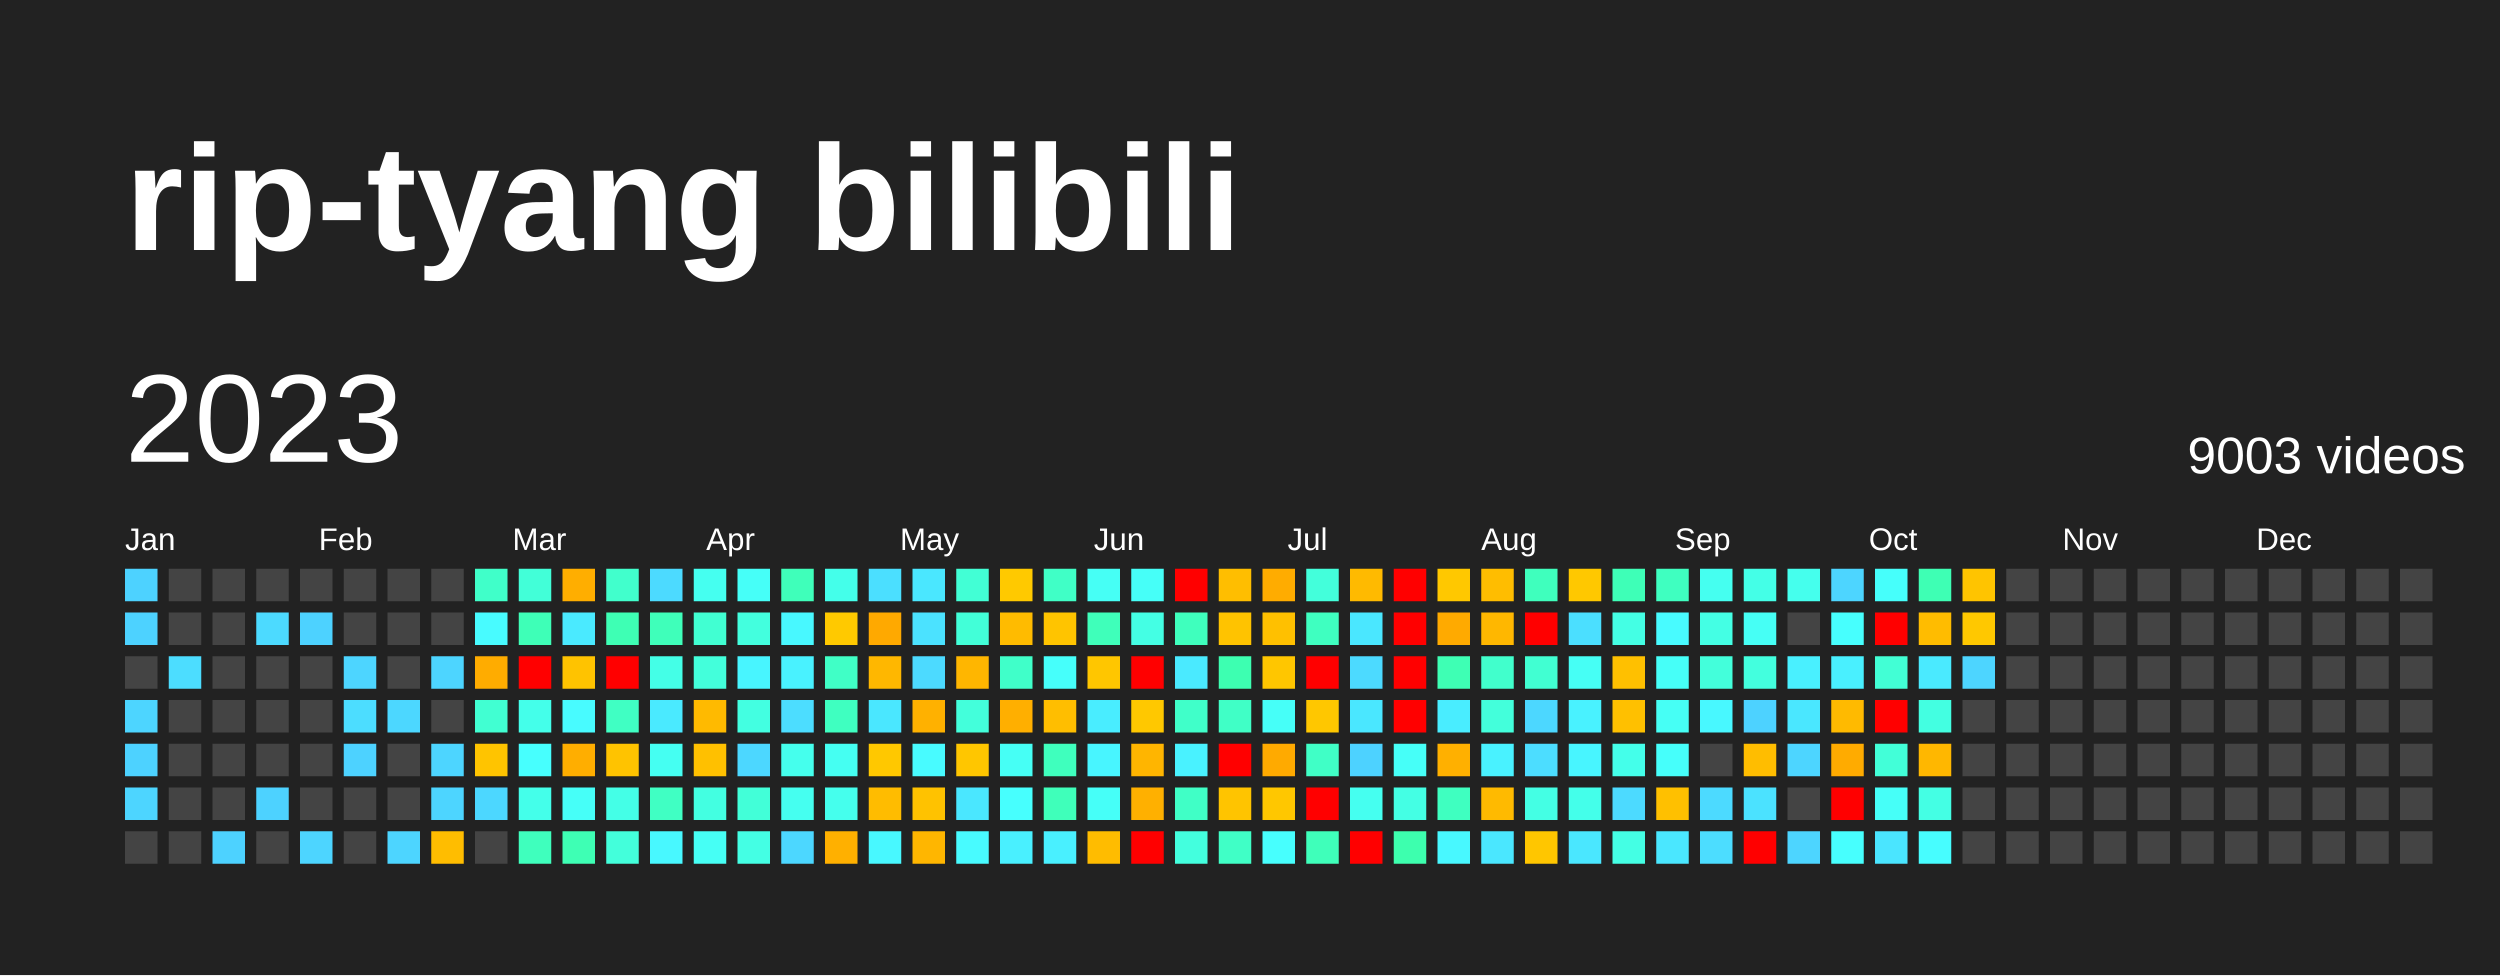
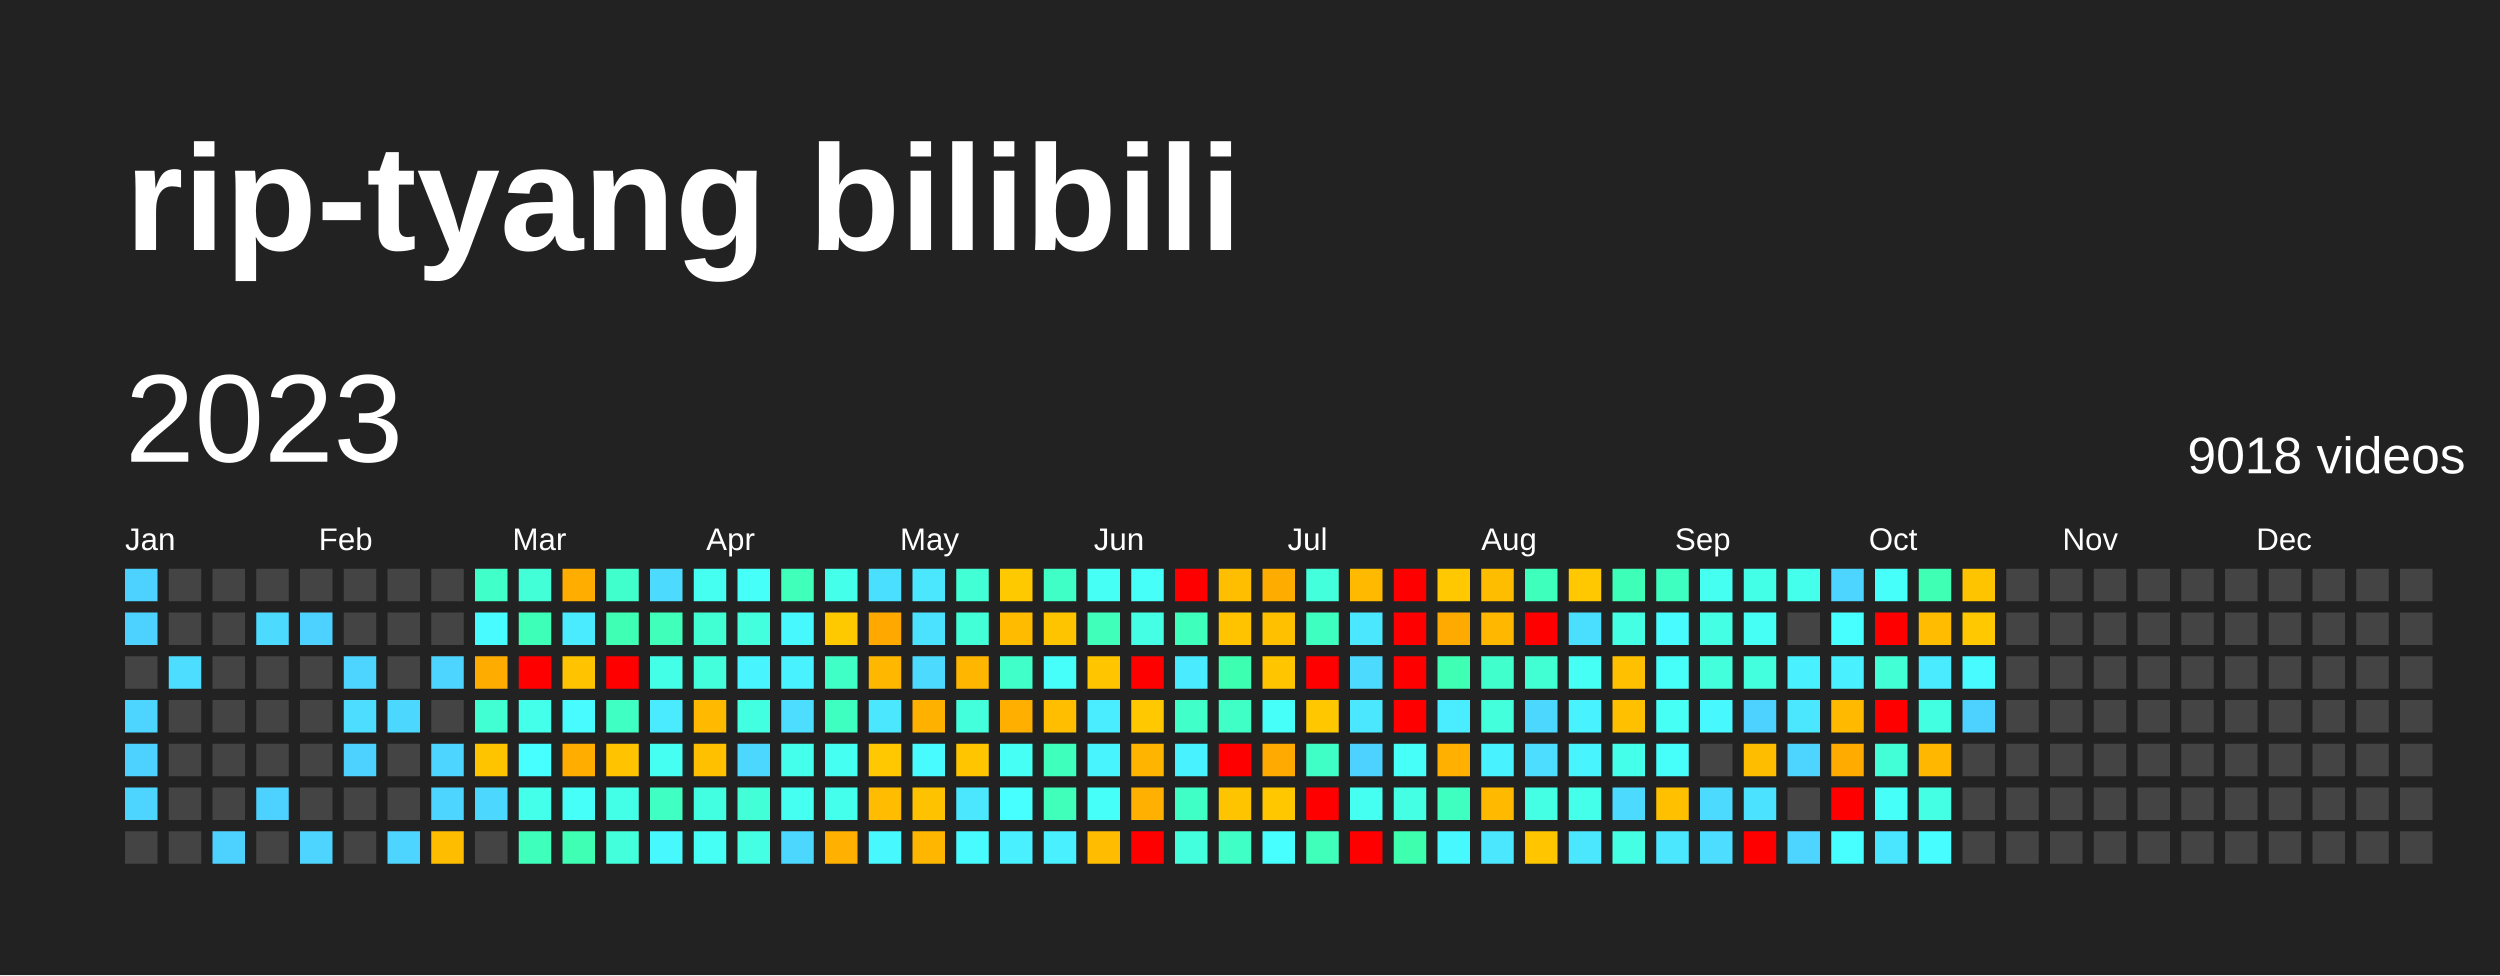
<svg xmlns="http://www.w3.org/2000/svg" baseProfile="full" height="78mm" version="1.1" viewBox="0,0,200,78" width="200mm">
  <defs />
  <rect fill="#222222" height="78" width="200" x="0" y="0" />
  <text fill="#FFFFFF" style="font-size:12px; font-family:Arial; font-weight:bold;" x="10" y="20">rip-tyang bilibili</text>
  <text dominant-baseline="hanging" fill="#FFFFFF" style="font-size:10.0px; font-family:Arial;" x="10" y="30">2023</text>
-   <text dominant-baseline="hanging" fill="#FFFFFF" style="font-size:4.125px; font-family:Arial;" x="175" y="35">9003 videos</text>
+   <text dominant-baseline="hanging" fill="#FFFFFF" style="font-size:4.125px; font-family:Arial;" x="175" y="35">9018 videos</text>
  <text fill="#FFFFFF" style="font-size:2.5px; font-family:Arial" x="10.0" y="44">Jan</text>
  <text fill="#FFFFFF" style="font-size:2.5px; font-family:Arial" x="25.5" y="44">Feb</text>
  <text fill="#FFFFFF" style="font-size:2.5px; font-family:Arial" x="41.0" y="44">Mar</text>
  <text fill="#FFFFFF" style="font-size:2.5px; font-family:Arial" x="56.5" y="44">Apr</text>
  <text fill="#FFFFFF" style="font-size:2.5px; font-family:Arial" x="72.0" y="44">May</text>
  <text fill="#FFFFFF" style="font-size:2.5px; font-family:Arial" x="87.5" y="44">Jun</text>
  <text fill="#FFFFFF" style="font-size:2.5px; font-family:Arial" x="103.0" y="44">Jul</text>
  <text fill="#FFFFFF" style="font-size:2.5px; font-family:Arial" x="118.5" y="44">Aug</text>
  <text fill="#FFFFFF" style="font-size:2.5px; font-family:Arial" x="134.0" y="44">Sep</text>
  <text fill="#FFFFFF" style="font-size:2.5px; font-family:Arial" x="149.5" y="44">Oct</text>
  <text fill="#FFFFFF" style="font-size:2.5px; font-family:Arial" x="165.0" y="44">Nov</text>
  <text fill="#FFFFFF" style="font-size:2.5px; font-family:Arial" x="180.5" y="44">Dec</text>
  <rect fill="#4dd2ff" height="2.6" width="2.6" x="10.0" y="45.5" />
  <rect fill="#4dd2ff" height="2.6" width="2.6" x="10.0" y="49.0" />
  <rect fill="#444444" height="2.6" width="2.6" x="10.0" y="52.5" />
  <rect fill="#4dd5ff" height="2.6" width="2.6" x="10.0" y="56.0" />
  <rect fill="#4dd2ff" height="2.6" width="2.6" x="10.0" y="59.5" />
  <rect fill="#4dd5ff" height="2.6" width="2.6" x="10.0" y="63.0" />
  <rect fill="#444444" height="2.6" width="2.6" x="10.0" y="66.5" />
  <rect fill="#444444" height="2.6" width="2.6" x="13.5" y="45.5" />
  <rect fill="#444444" height="2.6" width="2.6" x="13.5" y="49.0" />
  <rect fill="#4cddff" height="2.6" width="2.6" x="13.5" y="52.5" />
  <rect fill="#444444" height="2.6" width="2.6" x="13.5" y="56.0" />
  <rect fill="#444444" height="2.6" width="2.6" x="13.5" y="59.5" />
  <rect fill="#444444" height="2.6" width="2.6" x="13.5" y="63.0" />
  <rect fill="#444444" height="2.6" width="2.6" x="13.5" y="66.5" />
  <rect fill="#444444" height="2.6" width="2.6" x="17.0" y="45.5" />
  <rect fill="#444444" height="2.6" width="2.6" x="17.0" y="49.0" />
  <rect fill="#444444" height="2.6" width="2.6" x="17.0" y="52.5" />
  <rect fill="#444444" height="2.6" width="2.6" x="17.0" y="56.0" />
  <rect fill="#444444" height="2.6" width="2.6" x="17.0" y="59.5" />
  <rect fill="#444444" height="2.6" width="2.6" x="17.0" y="63.0" />
  <rect fill="#4dd2ff" height="2.6" width="2.6" x="17.0" y="66.5" />
  <rect fill="#444444" height="2.6" width="2.6" x="20.5" y="45.5" />
  <rect fill="#4cdaff" height="2.6" width="2.6" x="20.5" y="49.0" />
  <rect fill="#444444" height="2.6" width="2.6" x="20.5" y="52.5" />
  <rect fill="#444444" height="2.6" width="2.6" x="20.5" y="56.0" />
  <rect fill="#444444" height="2.6" width="2.6" x="20.5" y="59.5" />
  <rect fill="#4dd2ff" height="2.6" width="2.6" x="20.5" y="63.0" />
  <rect fill="#444444" height="2.6" width="2.6" x="20.5" y="66.5" />
  <rect fill="#444444" height="2.6" width="2.6" x="24.0" y="45.5" />
  <rect fill="#4dd2ff" height="2.6" width="2.6" x="24.0" y="49.0" />
  <rect fill="#444444" height="2.6" width="2.6" x="24.0" y="52.5" />
  <rect fill="#444444" height="2.6" width="2.6" x="24.0" y="56.0" />
  <rect fill="#444444" height="2.6" width="2.6" x="24.0" y="59.5" />
  <rect fill="#444444" height="2.6" width="2.6" x="24.0" y="63.0" />
  <rect fill="#4dd5ff" height="2.6" width="2.6" x="24.0" y="66.5" />
  <rect fill="#444444" height="2.6" width="2.6" x="27.5" y="45.5" />
  <rect fill="#444444" height="2.6" width="2.6" x="27.5" y="49.0" />
  <rect fill="#4dd5ff" height="2.6" width="2.6" x="27.5" y="52.5" />
  <rect fill="#4cddff" height="2.6" width="2.6" x="27.5" y="56.0" />
  <rect fill="#4dd2ff" height="2.6" width="2.6" x="27.5" y="59.5" />
  <rect fill="#444444" height="2.6" width="2.6" x="27.5" y="63.0" />
  <rect fill="#444444" height="2.6" width="2.6" x="27.5" y="66.5" />
  <rect fill="#444444" height="2.6" width="2.6" x="31.0" y="45.5" />
  <rect fill="#444444" height="2.6" width="2.6" x="31.0" y="49.0" />
  <rect fill="#444444" height="2.6" width="2.6" x="31.0" y="52.5" />
  <rect fill="#4cd7ff" height="2.6" width="2.6" x="31.0" y="56.0" />
  <rect fill="#444444" height="2.6" width="2.6" x="31.0" y="59.5" />
  <rect fill="#444444" height="2.6" width="2.6" x="31.0" y="63.0" />
  <rect fill="#4dd5ff" height="2.6" width="2.6" x="31.0" y="66.5" />
  <rect fill="#444444" height="2.6" width="2.6" x="34.5" y="45.5" />
  <rect fill="#444444" height="2.6" width="2.6" x="34.5" y="49.0" />
  <rect fill="#4dd5ff" height="2.6" width="2.6" x="34.5" y="52.5" />
  <rect fill="#444444" height="2.6" width="2.6" x="34.5" y="56.0" />
  <rect fill="#4dd5ff" height="2.6" width="2.6" x="34.5" y="59.5" />
  <rect fill="#4dd5ff" height="2.6" width="2.6" x="34.5" y="63.0" />
  <rect fill="#ffbd00" height="2.6" width="2.6" x="34.5" y="66.5" />
  <rect fill="#40ffc9" height="2.6" width="2.6" x="38.0" y="45.5" />
  <rect fill="#48fbff" height="2.6" width="2.6" x="38.0" y="49.0" />
  <rect fill="#ffac00" height="2.6" width="2.6" x="38.0" y="52.5" />
  <rect fill="#41ffd2" height="2.6" width="2.6" x="38.0" y="56.0" />
  <rect fill="#ffc400" height="2.6" width="2.6" x="38.0" y="59.5" />
  <rect fill="#4cd7ff" height="2.6" width="2.6" x="38.0" y="63.0" />
  <rect fill="#444444" height="2.6" width="2.6" x="38.0" y="66.5" />
  <rect fill="#42ffd8" height="2.6" width="2.6" x="41.5" y="45.5" />
  <rect fill="#3effb7" height="2.6" width="2.6" x="41.5" y="49.0" />
  <rect fill="red" height="2.6" width="2.6" x="41.5" y="52.5" />
  <rect fill="#44ffea" height="2.6" width="2.6" x="41.5" y="56.0" />
  <rect fill="#47fffe" height="2.6" width="2.6" x="41.5" y="59.5" />
  <rect fill="#44ffea" height="2.6" width="2.6" x="41.5" y="63.0" />
  <rect fill="#3fffbd" height="2.6" width="2.6" x="41.5" y="66.5" />
  <rect fill="#ffae00" height="2.6" width="2.6" x="45.0" y="45.5" />
  <rect fill="#4aeaff" height="2.6" width="2.6" x="45.0" y="49.0" />
  <rect fill="#ffc300" height="2.6" width="2.6" x="45.0" y="52.5" />
  <rect fill="#48fbff" height="2.6" width="2.6" x="45.0" y="56.0" />
  <rect fill="#ffae00" height="2.6" width="2.6" x="45.0" y="59.5" />
  <rect fill="#46fff8" height="2.6" width="2.6" x="45.0" y="63.0" />
  <rect fill="#3effb4" height="2.6" width="2.6" x="45.0" y="66.5" />
  <rect fill="#41ffcc" height="2.6" width="2.6" x="48.5" y="45.5" />
  <rect fill="#3effb4" height="2.6" width="2.6" x="48.5" y="49.0" />
  <rect fill="red" height="2.6" width="2.6" x="48.5" y="52.5" />
  <rect fill="#40ffc3" height="2.6" width="2.6" x="48.5" y="56.0" />
  <rect fill="#ffc300" height="2.6" width="2.6" x="48.5" y="59.5" />
  <rect fill="#44ffe7" height="2.6" width="2.6" x="48.5" y="63.0" />
  <rect fill="#43ffdb" height="2.6" width="2.6" x="48.5" y="66.5" />
  <rect fill="#4cdaff" height="2.6" width="2.6" x="52.0" y="45.5" />
  <rect fill="#3fffba" height="2.6" width="2.6" x="52.0" y="49.0" />
  <rect fill="#44ffe7" height="2.6" width="2.6" x="52.0" y="52.5" />
  <rect fill="#4aeaff" height="2.6" width="2.6" x="52.0" y="56.0" />
  <rect fill="#45fff2" height="2.6" width="2.6" x="52.0" y="59.5" />
  <rect fill="#40ffc3" height="2.6" width="2.6" x="52.0" y="63.0" />
  <rect fill="#48f8ff" height="2.6" width="2.6" x="52.0" y="66.5" />
  <rect fill="#45fff0" height="2.6" width="2.6" x="55.5" y="45.5" />
  <rect fill="#41ffd2" height="2.6" width="2.6" x="55.5" y="49.0" />
  <rect fill="#43ffdb" height="2.6" width="2.6" x="55.5" y="52.5" />
  <rect fill="#ffba00" height="2.6" width="2.6" x="55.5" y="56.0" />
  <rect fill="#ffc000" height="2.6" width="2.6" x="55.5" y="59.5" />
  <rect fill="#43ffe1" height="2.6" width="2.6" x="55.5" y="63.0" />
  <rect fill="#46fff5" height="2.6" width="2.6" x="55.5" y="66.5" />
  <rect fill="#46fff8" height="2.6" width="2.6" x="59.0" y="45.5" />
  <rect fill="#43ffde" height="2.6" width="2.6" x="59.0" y="49.0" />
  <rect fill="#48f5ff" height="2.6" width="2.6" x="59.0" y="52.5" />
  <rect fill="#43ffe1" height="2.6" width="2.6" x="59.0" y="56.0" />
  <rect fill="#4cd7ff" height="2.6" width="2.6" x="59.0" y="59.5" />
  <rect fill="#42ffd8" height="2.6" width="2.6" x="59.0" y="63.0" />
  <rect fill="#44ffe4" height="2.6" width="2.6" x="59.0" y="66.5" />
  <rect fill="#3fffba" height="2.6" width="2.6" x="62.5" y="45.5" />
  <rect fill="#48f8ff" height="2.6" width="2.6" x="62.5" y="49.0" />
  <rect fill="#49f2ff" height="2.6" width="2.6" x="62.5" y="52.5" />
  <rect fill="#4cddff" height="2.6" width="2.6" x="62.5" y="56.0" />
  <rect fill="#45ffed" height="2.6" width="2.6" x="62.5" y="59.5" />
  <rect fill="#45fff0" height="2.6" width="2.6" x="62.5" y="63.0" />
  <rect fill="#4cd7ff" height="2.6" width="2.6" x="62.5" y="66.5" />
  <rect fill="#44ffea" height="2.6" width="2.6" x="66.0" y="45.5" />
  <rect fill="#ffc900" height="2.6" width="2.6" x="66.0" y="49.0" />
  <rect fill="#40ffc6" height="2.6" width="2.6" x="66.0" y="52.5" />
  <rect fill="#3fffc0" height="2.6" width="2.6" x="66.0" y="56.0" />
  <rect fill="#45fff2" height="2.6" width="2.6" x="66.0" y="59.5" />
  <rect fill="#45ffed" height="2.6" width="2.6" x="66.0" y="63.0" />
  <rect fill="#ffb000" height="2.6" width="2.6" x="66.0" y="66.5" />
  <rect fill="#4bdfff" height="2.6" width="2.6" x="69.5" y="45.5" />
  <rect fill="#ffa900" height="2.6" width="2.6" x="69.5" y="49.0" />
  <rect fill="#ffb700" height="2.6" width="2.6" x="69.5" y="52.5" />
  <rect fill="#4ae7ff" height="2.6" width="2.6" x="69.5" y="56.0" />
  <rect fill="#ffc800" height="2.6" width="2.6" x="69.5" y="59.5" />
  <rect fill="#ffbc00" height="2.6" width="2.6" x="69.5" y="63.0" />
  <rect fill="#48f8ff" height="2.6" width="2.6" x="69.5" y="66.5" />
  <rect fill="#4ae7ff" height="2.6" width="2.6" x="73.0" y="45.5" />
  <rect fill="#4be2ff" height="2.6" width="2.6" x="73.0" y="49.0" />
  <rect fill="#4cdaff" height="2.6" width="2.6" x="73.0" y="52.5" />
  <rect fill="#ffb100" height="2.6" width="2.6" x="73.0" y="56.0" />
  <rect fill="#48fbff" height="2.6" width="2.6" x="73.0" y="59.5" />
  <rect fill="#ffc200" height="2.6" width="2.6" x="73.0" y="63.0" />
  <rect fill="#ffb600" height="2.6" width="2.6" x="73.0" y="66.5" />
  <rect fill="#42ffd5" height="2.6" width="2.6" x="76.5" y="45.5" />
  <rect fill="#42ffd8" height="2.6" width="2.6" x="76.5" y="49.0" />
  <rect fill="#ffb600" height="2.6" width="2.6" x="76.5" y="52.5" />
  <rect fill="#43ffdb" height="2.6" width="2.6" x="76.5" y="56.0" />
  <rect fill="#ffc600" height="2.6" width="2.6" x="76.5" y="59.5" />
  <rect fill="#4ae7ff" height="2.6" width="2.6" x="76.5" y="63.0" />
  <rect fill="#48fbff" height="2.6" width="2.6" x="76.5" y="66.5" />
  <rect fill="#ffc900" height="2.6" width="2.6" x="80.0" y="45.5" />
  <rect fill="#ffbb00" height="2.6" width="2.6" x="80.0" y="49.0" />
  <rect fill="#40ffc9" height="2.6" width="2.6" x="80.0" y="52.5" />
  <rect fill="#ffaf00" height="2.6" width="2.6" x="80.0" y="56.0" />
  <rect fill="#46fff5" height="2.6" width="2.6" x="80.0" y="59.5" />
  <rect fill="#47fffe" height="2.6" width="2.6" x="80.0" y="63.0" />
  <rect fill="#49f0ff" height="2.6" width="2.6" x="80.0" y="66.5" />
  <rect fill="#40ffc6" height="2.6" width="2.6" x="83.5" y="45.5" />
  <rect fill="#ffc400" height="2.6" width="2.6" x="83.5" y="49.0" />
  <rect fill="#46fffb" height="2.6" width="2.6" x="83.5" y="52.5" />
  <rect fill="#ffbe00" height="2.6" width="2.6" x="83.5" y="56.0" />
  <rect fill="#3fffbd" height="2.6" width="2.6" x="83.5" y="59.5" />
  <rect fill="#3fffba" height="2.6" width="2.6" x="83.5" y="63.0" />
  <rect fill="#49f0ff" height="2.6" width="2.6" x="83.5" y="66.5" />
  <rect fill="#46fff5" height="2.6" width="2.6" x="87.0" y="45.5" />
  <rect fill="#3fffba" height="2.6" width="2.6" x="87.0" y="49.0" />
  <rect fill="#ffc600" height="2.6" width="2.6" x="87.0" y="52.5" />
  <rect fill="#49edff" height="2.6" width="2.6" x="87.0" y="56.0" />
  <rect fill="#48f5ff" height="2.6" width="2.6" x="87.0" y="59.5" />
  <rect fill="#46fff8" height="2.6" width="2.6" x="87.0" y="63.0" />
  <rect fill="#ffbc00" height="2.6" width="2.6" x="87.0" y="66.5" />
  <rect fill="#46fff8" height="2.6" width="2.6" x="90.5" y="45.5" />
  <rect fill="#44ffe4" height="2.6" width="2.6" x="90.5" y="49.0" />
  <rect fill="red" height="2.6" width="2.6" x="90.5" y="52.5" />
  <rect fill="#ffc800" height="2.6" width="2.6" x="90.5" y="56.0" />
  <rect fill="#ffb500" height="2.6" width="2.6" x="90.5" y="59.5" />
  <rect fill="#ffb000" height="2.6" width="2.6" x="90.5" y="63.0" />
  <rect fill="red" height="2.6" width="2.6" x="90.5" y="66.5" />
  <rect fill="red" height="2.6" width="2.6" x="94.0" y="45.5" />
  <rect fill="#3fffbd" height="2.6" width="2.6" x="94.0" y="49.0" />
  <rect fill="#4aeaff" height="2.6" width="2.6" x="94.0" y="52.5" />
  <rect fill="#40ffc9" height="2.6" width="2.6" x="94.0" y="56.0" />
  <rect fill="#49f2ff" height="2.6" width="2.6" x="94.0" y="59.5" />
  <rect fill="#40ffc6" height="2.6" width="2.6" x="94.0" y="63.0" />
  <rect fill="#43ffde" height="2.6" width="2.6" x="94.0" y="66.5" />
  <rect fill="#ffbe00" height="2.6" width="2.6" x="97.5" y="45.5" />
  <rect fill="#ffc300" height="2.6" width="2.6" x="97.5" y="49.0" />
  <rect fill="#3dffb1" height="2.6" width="2.6" x="97.5" y="52.5" />
  <rect fill="#40ffc6" height="2.6" width="2.6" x="97.5" y="56.0" />
  <rect fill="red" height="2.6" width="2.6" x="97.5" y="59.5" />
  <rect fill="#ffc400" height="2.6" width="2.6" x="97.5" y="63.0" />
  <rect fill="#40ffc6" height="2.6" width="2.6" x="97.5" y="66.5" />
  <rect fill="#ffac00" height="2.6" width="2.6" x="101.0" y="45.5" />
  <rect fill="#ffc000" height="2.6" width="2.6" x="101.0" y="49.0" />
  <rect fill="#ffc600" height="2.6" width="2.6" x="101.0" y="52.5" />
  <rect fill="#46fff8" height="2.6" width="2.6" x="101.0" y="56.0" />
  <rect fill="#ffaa00" height="2.6" width="2.6" x="101.0" y="59.5" />
  <rect fill="#ffc700" height="2.6" width="2.6" x="101.0" y="63.0" />
  <rect fill="#47fffe" height="2.6" width="2.6" x="101.0" y="66.5" />
  <rect fill="#43ffdb" height="2.6" width="2.6" x="104.5" y="45.5" />
  <rect fill="#3fffc0" height="2.6" width="2.6" x="104.5" y="49.0" />
  <rect fill="red" height="2.6" width="2.6" x="104.5" y="52.5" />
  <rect fill="#ffc700" height="2.6" width="2.6" x="104.5" y="56.0" />
  <rect fill="#40ffc6" height="2.6" width="2.6" x="104.5" y="59.5" />
  <rect fill="red" height="2.6" width="2.6" x="104.5" y="63.0" />
  <rect fill="#3fffba" height="2.6" width="2.6" x="104.5" y="66.5" />
  <rect fill="#ffba00" height="2.6" width="2.6" x="108.0" y="45.5" />
  <rect fill="#4ae7ff" height="2.6" width="2.6" x="108.0" y="49.0" />
  <rect fill="#4cdaff" height="2.6" width="2.6" x="108.0" y="52.5" />
  <rect fill="#4ae7ff" height="2.6" width="2.6" x="108.0" y="56.0" />
  <rect fill="#4dd2ff" height="2.6" width="2.6" x="108.0" y="59.5" />
  <rect fill="#45fff0" height="2.6" width="2.6" x="108.0" y="63.0" />
  <rect fill="red" height="2.6" width="2.6" x="108.0" y="66.5" />
  <rect fill="red" height="2.6" width="2.6" x="111.5" y="45.5" />
  <rect fill="red" height="2.6" width="2.6" x="111.5" y="49.0" />
  <rect fill="red" height="2.6" width="2.6" x="111.5" y="52.5" />
  <rect fill="red" height="2.6" width="2.6" x="111.5" y="56.0" />
  <rect fill="#46fff8" height="2.6" width="2.6" x="111.5" y="59.5" />
  <rect fill="#44ffe4" height="2.6" width="2.6" x="111.5" y="63.0" />
  <rect fill="#3dffae" height="2.6" width="2.6" x="111.5" y="66.5" />
  <rect fill="#ffc800" height="2.6" width="2.6" x="115.0" y="45.5" />
  <rect fill="#ffaa00" height="2.6" width="2.6" x="115.0" y="49.0" />
  <rect fill="#3effb4" height="2.6" width="2.6" x="115.0" y="52.5" />
  <rect fill="#49edff" height="2.6" width="2.6" x="115.0" y="56.0" />
  <rect fill="#ffb000" height="2.6" width="2.6" x="115.0" y="59.5" />
  <rect fill="#3fffc0" height="2.6" width="2.6" x="115.0" y="63.0" />
  <rect fill="#48f8ff" height="2.6" width="2.6" x="115.0" y="66.5" />
  <rect fill="#ffbd00" height="2.6" width="2.6" x="118.5" y="45.5" />
  <rect fill="#ffb700" height="2.6" width="2.6" x="118.5" y="49.0" />
  <rect fill="#41ffcc" height="2.6" width="2.6" x="118.5" y="52.5" />
  <rect fill="#43ffdb" height="2.6" width="2.6" x="118.5" y="56.0" />
  <rect fill="#49f2ff" height="2.6" width="2.6" x="118.5" y="59.5" />
  <rect fill="#ffba00" height="2.6" width="2.6" x="118.5" y="63.0" />
  <rect fill="#4ae7ff" height="2.6" width="2.6" x="118.5" y="66.5" />
  <rect fill="#3fffbd" height="2.6" width="2.6" x="122.0" y="45.5" />
  <rect fill="red" height="2.6" width="2.6" x="122.0" y="49.0" />
  <rect fill="#41ffd2" height="2.6" width="2.6" x="122.0" y="52.5" />
  <rect fill="#4cd7ff" height="2.6" width="2.6" x="122.0" y="56.0" />
  <rect fill="#4cddff" height="2.6" width="2.6" x="122.0" y="59.5" />
  <rect fill="#44ffe4" height="2.6" width="2.6" x="122.0" y="63.0" />
  <rect fill="#ffc600" height="2.6" width="2.6" x="122.0" y="66.5" />
  <rect fill="#ffc800" height="2.6" width="2.6" x="125.5" y="45.5" />
  <rect fill="#4bdfff" height="2.6" width="2.6" x="125.5" y="49.0" />
  <rect fill="#46fff5" height="2.6" width="2.6" x="125.5" y="52.5" />
  <rect fill="#49f2ff" height="2.6" width="2.6" x="125.5" y="56.0" />
  <rect fill="#48f5ff" height="2.6" width="2.6" x="125.5" y="59.5" />
  <rect fill="#44ffea" height="2.6" width="2.6" x="125.5" y="63.0" />
  <rect fill="#4ae7ff" height="2.6" width="2.6" x="125.5" y="66.5" />
  <rect fill="#3effb7" height="2.6" width="2.6" x="129.0" y="45.5" />
  <rect fill="#44ffe4" height="2.6" width="2.6" x="129.0" y="49.0" />
  <rect fill="#ffc000" height="2.6" width="2.6" x="129.0" y="52.5" />
  <rect fill="#ffc000" height="2.6" width="2.6" x="129.0" y="56.0" />
  <rect fill="#44ffea" height="2.6" width="2.6" x="129.0" y="59.5" />
  <rect fill="#4cdaff" height="2.6" width="2.6" x="129.0" y="63.0" />
  <rect fill="#44ffe4" height="2.6" width="2.6" x="129.0" y="66.5" />
  <rect fill="#3fffc0" height="2.6" width="2.6" x="132.5" y="45.5" />
  <rect fill="#48fbff" height="2.6" width="2.6" x="132.5" y="49.0" />
  <rect fill="#46fff8" height="2.6" width="2.6" x="132.5" y="52.5" />
  <rect fill="#46fff5" height="2.6" width="2.6" x="132.5" y="56.0" />
  <rect fill="#46fffb" height="2.6" width="2.6" x="132.5" y="59.5" />
  <rect fill="#ffc000" height="2.6" width="2.6" x="132.5" y="63.0" />
  <rect fill="#4ae7ff" height="2.6" width="2.6" x="132.5" y="66.5" />
  <rect fill="#45fff0" height="2.6" width="2.6" x="136.0" y="45.5" />
  <rect fill="#44ffe4" height="2.6" width="2.6" x="136.0" y="49.0" />
  <rect fill="#43ffdb" height="2.6" width="2.6" x="136.0" y="52.5" />
  <rect fill="#48f8ff" height="2.6" width="2.6" x="136.0" y="56.0" />
  <rect fill="#444444" height="2.6" width="2.6" x="136.0" y="59.5" />
  <rect fill="#4cdaff" height="2.6" width="2.6" x="136.0" y="63.0" />
  <rect fill="#4cddff" height="2.6" width="2.6" x="136.0" y="66.5" />
  <rect fill="#44ffe7" height="2.6" width="2.6" x="139.5" y="45.5" />
  <rect fill="#46fff5" height="2.6" width="2.6" x="139.5" y="49.0" />
  <rect fill="#43ffde" height="2.6" width="2.6" x="139.5" y="52.5" />
  <rect fill="#4dd2ff" height="2.6" width="2.6" x="139.5" y="56.0" />
  <rect fill="#ffbd00" height="2.6" width="2.6" x="139.5" y="59.5" />
  <rect fill="#4be2ff" height="2.6" width="2.6" x="139.5" y="63.0" />
  <rect fill="red" height="2.6" width="2.6" x="139.5" y="66.5" />
  <rect fill="#45ffed" height="2.6" width="2.6" x="143.0" y="45.5" />
  <rect fill="#444444" height="2.6" width="2.6" x="143.0" y="49.0" />
  <rect fill="#49f0ff" height="2.6" width="2.6" x="143.0" y="52.5" />
  <rect fill="#4ae7ff" height="2.6" width="2.6" x="143.0" y="56.0" />
  <rect fill="#4dd5ff" height="2.6" width="2.6" x="143.0" y="59.5" />
  <rect fill="#444444" height="2.6" width="2.6" x="143.0" y="63.0" />
  <rect fill="#4dd5ff" height="2.6" width="2.6" x="143.0" y="66.5" />
  <rect fill="#4dd5ff" height="2.6" width="2.6" x="146.5" y="45.5" />
  <rect fill="#47fffe" height="2.6" width="2.6" x="146.5" y="49.0" />
  <rect fill="#49f0ff" height="2.6" width="2.6" x="146.5" y="52.5" />
  <rect fill="#ffba00" height="2.6" width="2.6" x="146.5" y="56.0" />
  <rect fill="#ffab00" height="2.6" width="2.6" x="146.5" y="59.5" />
  <rect fill="red" height="2.6" width="2.6" x="146.5" y="63.0" />
  <rect fill="#47fffe" height="2.6" width="2.6" x="146.5" y="66.5" />
  <rect fill="#46fffb" height="2.6" width="2.6" x="150.0" y="45.5" />
  <rect fill="red" height="2.6" width="2.6" x="150.0" y="49.0" />
  <rect fill="#42ffd5" height="2.6" width="2.6" x="150.0" y="52.5" />
  <rect fill="red" height="2.6" width="2.6" x="150.0" y="56.0" />
  <rect fill="#42ffd8" height="2.6" width="2.6" x="150.0" y="59.5" />
  <rect fill="#46fff8" height="2.6" width="2.6" x="150.0" y="63.0" />
  <rect fill="#4ae5ff" height="2.6" width="2.6" x="150.0" y="66.5" />
  <rect fill="#3effb4" height="2.6" width="2.6" x="153.5" y="45.5" />
  <rect fill="#ffbc00" height="2.6" width="2.6" x="153.5" y="49.0" />
  <rect fill="#4aeaff" height="2.6" width="2.6" x="153.5" y="52.5" />
  <rect fill="#43ffe1" height="2.6" width="2.6" x="153.5" y="56.0" />
  <rect fill="#ffb700" height="2.6" width="2.6" x="153.5" y="59.5" />
  <rect fill="#44ffe4" height="2.6" width="2.6" x="153.5" y="63.0" />
  <rect fill="#47fdff" height="2.6" width="2.6" x="153.5" y="66.5" />
  <rect fill="#ffc400" height="2.6" width="2.6" x="157.0" y="45.5" />
  <rect fill="#ffc800" height="2.6" width="2.6" x="157.0" y="49.0" />
-   <rect fill="#4dd5ff" height="2.6" width="2.6" x="157.0" y="52.5" />
-   <rect fill="#444444" height="2.6" width="2.6" x="157.0" y="56.0" />
+   <rect fill="#48fbff" height="2.6" width="2.6" x="157.0" y="52.5" />
+   <rect fill="#4dd2ff" height="2.6" width="2.6" x="157.0" y="56.0" />
  <rect fill="#444444" height="2.6" width="2.6" x="157.0" y="59.5" />
  <rect fill="#444444" height="2.6" width="2.6" x="157.0" y="63.0" />
  <rect fill="#444444" height="2.6" width="2.6" x="157.0" y="66.5" />
  <rect fill="#444444" height="2.6" width="2.6" x="160.5" y="45.5" />
  <rect fill="#444444" height="2.6" width="2.6" x="160.5" y="49.0" />
  <rect fill="#444444" height="2.6" width="2.6" x="160.5" y="52.5" />
  <rect fill="#444444" height="2.6" width="2.6" x="160.5" y="56.0" />
  <rect fill="#444444" height="2.6" width="2.6" x="160.5" y="59.5" />
  <rect fill="#444444" height="2.6" width="2.6" x="160.5" y="63.0" />
  <rect fill="#444444" height="2.6" width="2.6" x="160.5" y="66.5" />
  <rect fill="#444444" height="2.6" width="2.6" x="164.0" y="45.5" />
  <rect fill="#444444" height="2.6" width="2.6" x="164.0" y="49.0" />
  <rect fill="#444444" height="2.6" width="2.6" x="164.0" y="52.5" />
  <rect fill="#444444" height="2.6" width="2.6" x="164.0" y="56.0" />
  <rect fill="#444444" height="2.6" width="2.6" x="164.0" y="59.5" />
  <rect fill="#444444" height="2.6" width="2.6" x="164.0" y="63.0" />
  <rect fill="#444444" height="2.6" width="2.6" x="164.0" y="66.5" />
  <rect fill="#444444" height="2.6" width="2.6" x="167.5" y="45.5" />
  <rect fill="#444444" height="2.6" width="2.6" x="167.5" y="49.0" />
  <rect fill="#444444" height="2.6" width="2.6" x="167.5" y="52.5" />
  <rect fill="#444444" height="2.6" width="2.6" x="167.5" y="56.0" />
  <rect fill="#444444" height="2.6" width="2.6" x="167.5" y="59.5" />
  <rect fill="#444444" height="2.6" width="2.6" x="167.5" y="63.0" />
  <rect fill="#444444" height="2.6" width="2.6" x="167.5" y="66.5" />
  <rect fill="#444444" height="2.6" width="2.6" x="171.0" y="45.5" />
  <rect fill="#444444" height="2.6" width="2.6" x="171.0" y="49.0" />
  <rect fill="#444444" height="2.6" width="2.6" x="171.0" y="52.5" />
  <rect fill="#444444" height="2.6" width="2.6" x="171.0" y="56.0" />
  <rect fill="#444444" height="2.6" width="2.6" x="171.0" y="59.5" />
  <rect fill="#444444" height="2.6" width="2.6" x="171.0" y="63.0" />
  <rect fill="#444444" height="2.6" width="2.6" x="171.0" y="66.5" />
  <rect fill="#444444" height="2.6" width="2.6" x="174.5" y="45.5" />
  <rect fill="#444444" height="2.6" width="2.6" x="174.5" y="49.0" />
  <rect fill="#444444" height="2.6" width="2.6" x="174.5" y="52.5" />
  <rect fill="#444444" height="2.6" width="2.6" x="174.5" y="56.0" />
  <rect fill="#444444" height="2.6" width="2.6" x="174.5" y="59.5" />
  <rect fill="#444444" height="2.6" width="2.6" x="174.5" y="63.0" />
  <rect fill="#444444" height="2.6" width="2.6" x="174.5" y="66.5" />
  <rect fill="#444444" height="2.6" width="2.6" x="178.0" y="45.5" />
  <rect fill="#444444" height="2.6" width="2.6" x="178.0" y="49.0" />
  <rect fill="#444444" height="2.6" width="2.6" x="178.0" y="52.5" />
  <rect fill="#444444" height="2.6" width="2.6" x="178.0" y="56.0" />
  <rect fill="#444444" height="2.6" width="2.6" x="178.0" y="59.5" />
  <rect fill="#444444" height="2.6" width="2.6" x="178.0" y="63.0" />
  <rect fill="#444444" height="2.6" width="2.6" x="178.0" y="66.5" />
  <rect fill="#444444" height="2.6" width="2.6" x="181.5" y="45.5" />
  <rect fill="#444444" height="2.6" width="2.6" x="181.5" y="49.0" />
  <rect fill="#444444" height="2.6" width="2.6" x="181.5" y="52.5" />
  <rect fill="#444444" height="2.6" width="2.6" x="181.5" y="56.0" />
  <rect fill="#444444" height="2.6" width="2.6" x="181.5" y="59.5" />
  <rect fill="#444444" height="2.6" width="2.6" x="181.5" y="63.0" />
  <rect fill="#444444" height="2.6" width="2.6" x="181.5" y="66.5" />
  <rect fill="#444444" height="2.6" width="2.6" x="185.0" y="45.5" />
  <rect fill="#444444" height="2.6" width="2.6" x="185.0" y="49.0" />
  <rect fill="#444444" height="2.6" width="2.6" x="185.0" y="52.5" />
  <rect fill="#444444" height="2.6" width="2.6" x="185.0" y="56.0" />
  <rect fill="#444444" height="2.6" width="2.6" x="185.0" y="59.5" />
  <rect fill="#444444" height="2.6" width="2.6" x="185.0" y="63.0" />
  <rect fill="#444444" height="2.6" width="2.6" x="185.0" y="66.5" />
  <rect fill="#444444" height="2.6" width="2.6" x="188.5" y="45.5" />
  <rect fill="#444444" height="2.6" width="2.6" x="188.5" y="49.0" />
  <rect fill="#444444" height="2.6" width="2.6" x="188.5" y="52.5" />
  <rect fill="#444444" height="2.6" width="2.6" x="188.5" y="56.0" />
  <rect fill="#444444" height="2.6" width="2.6" x="188.5" y="59.5" />
  <rect fill="#444444" height="2.6" width="2.6" x="188.5" y="63.0" />
  <rect fill="#444444" height="2.6" width="2.6" x="188.5" y="66.5" />
  <rect fill="#444444" height="2.6" width="2.6" x="192.0" y="45.5" />
  <rect fill="#444444" height="2.6" width="2.6" x="192.0" y="49.0" />
  <rect fill="#444444" height="2.6" width="2.6" x="192.0" y="52.5" />
  <rect fill="#444444" height="2.6" width="2.6" x="192.0" y="56.0" />
  <rect fill="#444444" height="2.6" width="2.6" x="192.0" y="59.5" />
  <rect fill="#444444" height="2.6" width="2.6" x="192.0" y="63.0" />
  <rect fill="#444444" height="2.6" width="2.6" x="192.0" y="66.5" />
</svg>
